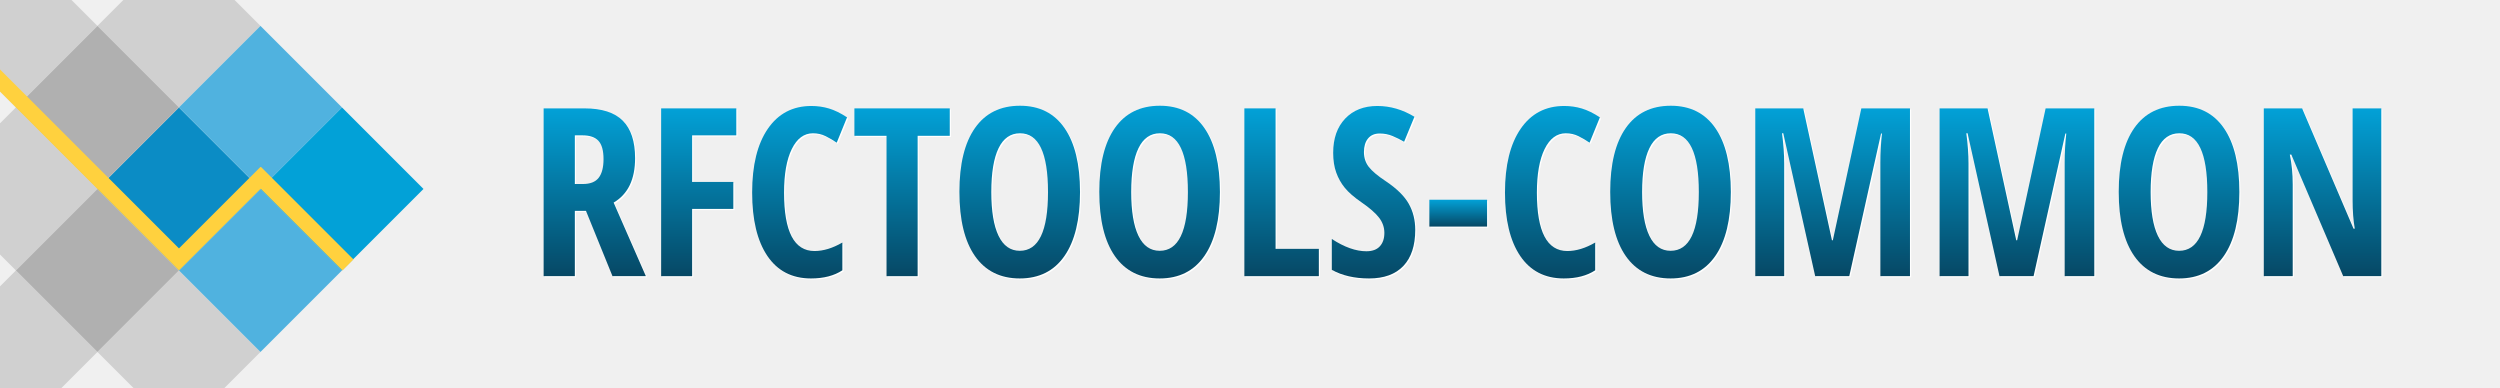
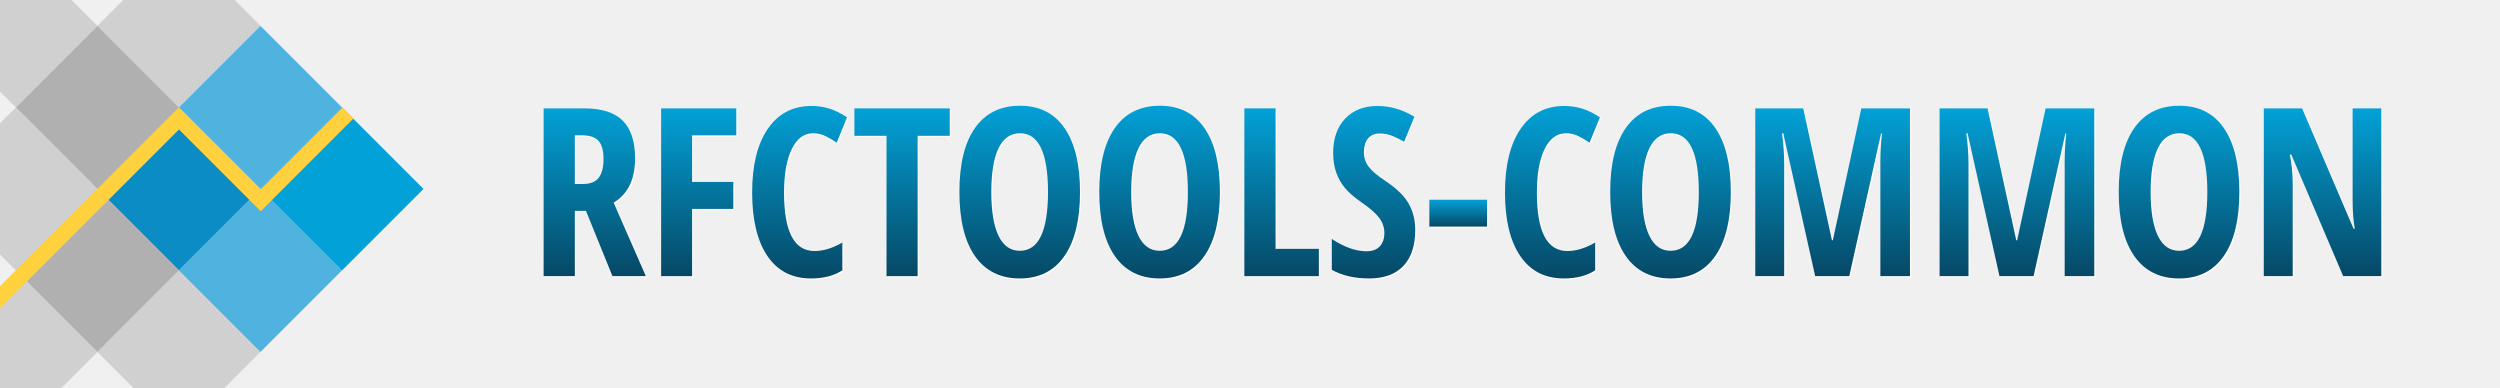
<svg xmlns="http://www.w3.org/2000/svg" width="100%" height="100%" viewBox="0 0 2127.367 330" version="1.1" xml:space="preserve" style="fill-rule:evenodd;clip-rule:evenodd;stroke-linejoin:round;stroke-miterlimit:2;">
  <g transform="matrix(0.707107,-0.707107,0.707107,0.707107,-212.718,125.508)">
    <rect x="184.1" y="233.984" width="98.094" height="98.094" style="fill:rgb(11,140,197);" />
  </g>
  <g transform="matrix(0.707107,-0.707107,0.707107,0.707107,-282.081,56.1452)">
    <rect x="184.1" y="233.984" width="98.094" height="98.094" style="fill:rgb(176,176,176);" />
  </g>
  <g transform="matrix(0.707107,-0.707107,0.707107,0.707107,-282.081,194.871)">
    <rect x="184.1" y="233.984" width="98.094" height="98.094" style="fill:rgb(176,176,176);" />
  </g>
  <g transform="matrix(0.707107,-0.707107,0.707107,0.707107,-212.718,-13.2176)">
    <rect x="184.1" y="233.984" width="98.094" height="98.094" style="fill:rgb(176,176,176);fill-opacity:0.5;" />
  </g>
  <g transform="matrix(0.707107,-0.707107,0.707107,0.707107,-351.444,125.508)">
    <rect x="184.1" y="233.984" width="98.094" height="98.094" style="fill:rgb(176,176,176);fill-opacity:0.5;" />
  </g>
  <g transform="matrix(0.707107,-0.707107,0.707107,0.707107,-212.718,264.234)">
    <rect x="184.1" y="233.984" width="98.094" height="98.094" style="fill:rgb(176,176,176);fill-opacity:0.5;" />
  </g>
  <g transform="matrix(0.707107,-0.707107,0.707107,0.707107,-351.444,264.234)">
    <rect x="184.1" y="233.984" width="98.094" height="98.094" style="fill:rgb(176,176,176);fill-opacity:0.5;" />
  </g>
  <g transform="matrix(0.707107,-0.707107,0.707107,0.707107,-351.444,-13.2176)">
    <rect x="184.1" y="233.984" width="98.094" height="98.094" style="fill:rgb(176,176,176);fill-opacity:0.5;" />
  </g>
  <g transform="matrix(0.707107,-0.707107,0.707107,0.707107,-143.355,56.1452)">
    <rect x="184.1" y="233.984" width="98.094" height="98.094" style="fill:rgb(80,178,223);" />
  </g>
  <g transform="matrix(0.707107,-0.707107,0.707107,0.707107,-143.355,194.871)">
    <rect x="184.1" y="233.984" width="98.094" height="98.094" style="fill:rgb(80,178,223);" />
  </g>
  <g transform="matrix(0.707107,-0.707107,0.707107,0.707107,-73.9922,125.508)">
    <rect x="184.1" y="233.984" width="98.094" height="98.094" style="fill:rgb(2,161,215);" />
  </g>
-   <path d="M152.291,211.378L0,59.087L0,77.869L152.275,230.144L152.291,230.128L152.307,230.144L221.85,160.601L291.394,230.144L300.785,220.753L222.062,142.031L221.85,142.243L221.638,142.031L152.291,211.378Z" style="fill:rgb(255,209,62);" />
+   <g transform="matrix(1,0,0,-1,0,321.563)">
+     <path d="M152.291,211.378L0,59.087L0,77.869L152.275,230.144L152.291,230.128L152.307,230.144L221.85,160.601L291.394,230.144L300.785,220.753L222.062,142.031L221.85,142.243L221.638,142.031L152.291,211.378Z" style="fill:rgb(255,209,62);" />
+   </g>
  <path d="M499.63 180.43L490.16 180.43L490.16 236L463.60 236L463.60 93.23L498.36 93.23Q520.43 93.23 530.93 103.68Q541.43 114.13 541.43 135.61L541.43 135.61Q541.43 162.66 523.17 173.40L523.17 173.40L550.61 236L522.19 236L499.63 180.43ZM490.16 116.18L490.16 157.58L497.00 157.58Q506.37 157.58 510.47 152.26Q514.57 146.94 514.57 136.39L514.57 136.39Q514.57 125.45 510.23 120.81Q505.88 116.18 496.80 116.18L496.80 116.18L490.16 116.18Z" fill="#FFFFFF" />
  <path d="M589.96 178.77L589.96 236L563.60 236L563.60 93.23L627.56 93.23L627.56 116.18L589.96 116.18L589.96 155.82L625.02 155.82L625.02 178.77L589.96 178.77Z" fill="#FFFFFF" />
  <path d="M692.80 114.42L692.80 114.42Q681.37 114.42 674.78 127.80Q668.19 141.18 668.19 165.00L668.19 165.00Q668.19 214.61 694.07 214.61L694.07 214.61Q705.39 214.61 717.80 207.39L717.80 207.39L717.80 231.02Q707.35 237.95 691.04 237.95L691.04 237.95Q666.92 237.95 653.98 218.76Q641.04 199.57 641.04 164.81L641.04 164.81Q641.04 130.04 654.37 110.61Q667.70 91.18 691.43 91.18L691.43 91.18Q699.24 91.18 706.42 93.32Q713.60 95.47 721.80 100.84L721.80 100.84L713.01 122.43Q708.62 119.40 703.64 116.91Q698.66 114.42 692.80 114.42Z" fill="#FFFFFF" />
  <path d="M781.86 116.57L781.86 236L755.39 236L755.39 116.57L728.05 116.57L728.05 93.23L809.20 93.23L809.20 116.57L781.86 116.57Z" fill="#FFFFFF" />
  <path d="M920.04 164.42L920.04 164.42Q920.04 199.87 906.76 218.91Q893.48 237.95 868.77 237.95L868.77 237.95Q843.97 237.95 830.69 218.96Q817.41 199.96 817.41 164.22L817.41 164.22Q817.41 128.77 830.69 109.88Q843.97 90.98 868.97 90.98L868.97 90.98Q893.68 90.98 906.86 109.97Q920.04 128.97 920.04 164.42ZM844.55 164.42L844.55 164.42Q844.55 188.83 850.71 201.63Q856.86 214.42 868.77 214.42L868.77 214.42Q892.80 214.42 892.80 164.42L892.80 164.42Q892.80 114.42 868.97 114.42L868.97 114.42Q856.86 114.42 850.71 127.16Q844.55 139.91 844.55 164.42Z" fill="#FFFFFF" />
  <path d="M1039.09 164.42L1039.09 164.42Q1039.09 199.87 1025.80 218.91Q1012.52 237.95 987.82 237.95L987.82 237.95Q963.01 237.95 949.73 218.96Q936.45 199.96 936.45 164.22L936.45 164.22Q936.45 128.77 949.73 109.88Q963.01 90.98 988.01 90.98L988.01 90.98Q1012.72 90.98 1025.90 109.97Q1039.09 128.97 1039.09 164.42ZM963.60 164.42L963.60 164.42Q963.60 188.83 969.75 201.63Q975.90 214.42 987.82 214.42L987.82 214.42Q1011.84 214.42 1011.84 164.42L1011.84 164.42Q1011.84 114.42 988.01 114.42L988.01 114.42Q975.90 114.42 969.75 127.16Q963.60 139.91 963.60 164.42Z" fill="#FFFFFF" />
  <path d="M1123.27 236L1059.89 236L1059.89 93.23L1086.45 93.23L1086.45 212.76L1123.27 212.76L1123.27 236Z" fill="#FFFFFF" />
  <path d="M1205.30 196.64L1205.30 196.64Q1205.30 216.66 1195.19 227.31Q1185.08 237.95 1166.04 237.95L1166.04 237.95Q1147.39 237.95 1134.30 230.63L1134.30 230.63L1134.30 204.36Q1150.32 214.81 1163.70 214.81L1163.70 214.81Q1171.31 214.81 1175.17 210.61Q1179.03 206.41 1179.03 199.18L1179.03 199.18Q1179.03 192.05 1174.44 186.15Q1169.85 180.24 1159.30 173.01L1159.30 173.01Q1150.12 166.66 1145.38 160.85Q1140.65 155.04 1138.06 147.82Q1135.47 140.59 1135.47 131.02L1135.47 131.02Q1135.47 112.66 1145.68 101.92Q1155.88 91.18 1173.07 91.18L1173.07 91.18Q1189.48 91.18 1204.61 100.36L1204.61 100.36L1195.82 121.64Q1191.14 118.91 1186.01 116.76Q1180.88 114.61 1175.02 114.61L1175.02 114.61Q1168.58 114.61 1165.11 118.86Q1161.64 123.11 1161.64 130.43L1161.64 130.43Q1161.64 137.66 1165.79 143.03Q1169.95 148.40 1180.30 155.24L1180.30 155.24Q1194.26 164.61 1199.78 174.38Q1205.30 184.14 1205.30 196.64Z" fill="#FFFFFF" />
  <path d="M1266.43 193.81L1217.31 193.81L1217.31 170.96L1266.43 170.96L1266.43 193.81Z" fill="#FFFFFF" />
  <path d="M1333.42 114.42L1333.42 114.42Q1322.00 114.42 1315.40 127.80Q1308.81 141.18 1308.81 165.00L1308.81 165.00Q1308.81 214.61 1334.69 214.61L1334.69 214.61Q1346.02 214.61 1358.42 207.39L1358.42 207.39L1358.42 231.02Q1347.97 237.95 1331.66 237.95L1331.66 237.95Q1307.54 237.95 1294.60 218.76Q1281.66 199.57 1281.66 164.81L1281.66 164.81Q1281.66 130.04 1294.99 110.61Q1308.32 91.18 1332.05 91.18L1332.05 91.18Q1339.87 91.18 1347.04 93.32Q1354.22 95.47 1362.43 100.84L1362.43 100.84L1353.64 122.43Q1349.24 119.40 1344.26 116.91Q1339.28 114.42 1333.42 114.42Z" fill="#FFFFFF" />
  <path d="M1473.85 164.42L1473.85 164.42Q1473.85 199.87 1460.57 218.91Q1447.29 237.95 1422.58 237.95L1422.58 237.95Q1397.78 237.95 1384.50 218.96Q1371.21 199.96 1371.21 164.22L1371.21 164.22Q1371.21 128.77 1384.50 109.88Q1397.78 90.98 1422.78 90.98L1422.78 90.98Q1447.48 90.98 1460.67 109.97Q1473.85 128.97 1473.85 164.42ZM1398.36 164.42L1398.36 164.42Q1398.36 188.83 1404.52 201.63Q1410.67 214.42 1422.58 214.42L1422.58 214.42Q1446.61 214.42 1446.61 164.42L1446.61 164.42Q1446.61 114.42 1422.78 114.42L1422.78 114.42Q1410.67 114.42 1404.52 127.16Q1398.36 139.91 1398.36 164.42Z" fill="#FFFFFF" />
  <path d="M1574.63 236L1545.63 236L1518.48 114.42L1517.41 114.42Q1519.26 128.48 1519.26 140.20L1519.26 140.20L1519.26 236L1494.65 236L1494.65 93.23L1535.47 93.23L1559.89 205.43L1560.67 205.43L1584.89 93.23L1626.29 93.23L1626.29 236L1601.10 236L1601.10 139.22Q1601.10 127.21 1602.46 114.61L1602.46 114.61L1601.68 114.61L1574.63 236Z" fill="#FFFFFF" />
  <path d="M1731.47 236L1702.46 236L1675.32 114.42L1674.24 114.42Q1676.10 128.48 1676.10 140.20L1676.10 140.20L1676.10 236L1651.49 236L1651.49 93.23L1692.31 93.23L1716.72 205.43L1717.50 205.43L1741.72 93.23L1783.13 93.23L1783.13 236L1757.93 236L1757.93 139.22Q1757.93 127.21 1759.30 114.61L1759.30 114.61L1758.52 114.61L1731.47 236Z" fill="#FFFFFF" />
  <path d="M1906.57 164.42L1906.57 164.42Q1906.57 199.87 1893.29 218.91Q1880.00 237.95 1855.30 237.95L1855.30 237.95Q1830.49 237.95 1817.21 218.96Q1803.93 199.96 1803.93 164.22L1803.93 164.22Q1803.93 128.77 1817.21 109.88Q1830.49 90.98 1855.49 90.98L1855.49 90.98Q1880.20 90.98 1893.38 109.97Q1906.57 128.97 1906.57 164.42ZM1831.08 164.42L1831.08 164.42Q1831.08 188.83 1837.23 201.63Q1843.38 214.42 1855.30 214.42L1855.30 214.42Q1879.32 214.42 1879.32 164.42L1879.32 164.42Q1879.32 114.42 1855.49 114.42L1855.49 114.42Q1843.38 114.42 1837.23 127.16Q1831.08 139.91 1831.08 164.42Z" fill="#FFFFFF" />
  <path d="M2027.37 93.23L2027.37 236L1994.95 236L1950.80 132.58L1949.54 132.58Q1951.98 144.40 1951.98 157.97L1951.98 157.97L1951.98 236L1927.37 236L1927.37 93.23L1959.98 93.23L2003.73 195.57L2004.81 195.57Q2002.95 185.32 2002.95 171.16L2002.95 171.16L2002.95 93.23L2027.37 93.23Z" fill="#FFFFFF" />
  <path d="M498.63 179.43L489.16 179.43L489.16 235L462.60 235L462.60 92.23L497.36 92.23Q519.43 92.23 529.93 102.68Q540.43 113.13 540.43 134.61L540.43 134.61Q540.43 161.66 522.17 172.40L522.17 172.40L549.61 235L521.19 235L498.63 179.43ZM489.16 115.18L489.16 156.58L496.00 156.58Q505.37 156.58 509.47 151.26Q513.57 145.94 513.57 135.39L513.57 135.39Q513.57 124.45 509.23 119.81Q504.88 115.18 495.80 115.18L495.80 115.18L489.16 115.18Z" fill="url(#TextGradient)" />
  <path d="M588.96 177.77L588.96 235L562.60 235L562.60 92.23L626.56 92.23L626.56 115.18L588.96 115.18L588.96 154.82L624.02 154.82L624.02 177.77L588.96 177.77Z" fill="url(#TextGradient)" />
  <path d="M691.80 113.42L691.80 113.42Q680.37 113.42 673.78 126.80Q667.19 140.18 667.19 164.00L667.19 164.00Q667.19 213.61 693.07 213.61L693.07 213.61Q704.39 213.61 716.80 206.39L716.80 206.39L716.80 230.02Q706.35 236.95 690.04 236.95L690.04 236.95Q665.92 236.95 652.98 217.76Q640.04 198.57 640.04 163.81L640.04 163.81Q640.04 129.04 653.37 109.61Q666.70 90.18 690.43 90.18L690.43 90.18Q698.24 90.18 705.42 92.32Q712.60 94.47 720.80 99.84L720.80 99.84L712.01 121.43Q707.62 118.40 702.64 115.91Q697.66 113.42 691.80 113.42Z" fill="url(#TextGradient)" />
  <path d="M780.86 115.57L780.86 235L754.39 235L754.39 115.57L727.05 115.57L727.05 92.23L808.20 92.23L808.20 115.57L780.86 115.57Z" fill="url(#TextGradient)" />
  <path d="M919.04 163.42L919.04 163.42Q919.04 198.87 905.76 217.91Q892.48 236.95 867.77 236.95L867.77 236.95Q842.97 236.95 829.69 217.96Q816.41 198.96 816.41 163.22L816.41 163.22Q816.41 127.77 829.69 108.88Q842.97 89.98 867.97 89.98L867.97 89.98Q892.68 89.98 905.86 108.97Q919.04 127.97 919.04 163.42ZM843.55 163.42L843.55 163.42Q843.55 187.83 849.71 200.63Q855.86 213.42 867.77 213.42L867.77 213.42Q891.80 213.42 891.80 163.42L891.80 163.42Q891.80 113.42 867.97 113.42L867.97 113.42Q855.86 113.42 849.71 126.16Q843.55 138.91 843.55 163.42Z" fill="url(#TextGradient)" />
  <path d="M1038.09 163.42L1038.09 163.42Q1038.09 198.87 1024.80 217.91Q1011.52 236.95 986.82 236.95L986.82 236.95Q962.01 236.95 948.73 217.96Q935.45 198.96 935.45 163.22L935.45 163.22Q935.45 127.77 948.73 108.88Q962.01 89.98 987.01 89.98L987.01 89.98Q1011.72 89.98 1024.90 108.97Q1038.09 127.97 1038.09 163.42ZM962.60 163.42L962.60 163.42Q962.60 187.83 968.75 200.63Q974.90 213.42 986.82 213.42L986.82 213.42Q1010.84 213.42 1010.84 163.42L1010.84 163.42Q1010.84 113.42 987.01 113.42L987.01 113.42Q974.90 113.42 968.75 126.16Q962.60 138.91 962.60 163.42Z" fill="url(#TextGradient)" />
  <path d="M1122.27 235L1058.89 235L1058.89 92.23L1085.45 92.23L1085.45 211.76L1122.27 211.76L1122.27 235Z" fill="url(#TextGradient)" />
  <path d="M1204.30 195.64L1204.30 195.64Q1204.30 215.66 1194.19 226.31Q1184.08 236.95 1165.04 236.95L1165.04 236.95Q1146.39 236.95 1133.30 229.63L1133.30 229.63L1133.30 203.36Q1149.32 213.81 1162.70 213.81L1162.70 213.81Q1170.31 213.81 1174.17 209.61Q1178.03 205.41 1178.03 198.18L1178.03 198.18Q1178.03 191.05 1173.44 185.15Q1168.85 179.24 1158.30 172.01L1158.30 172.01Q1149.12 165.66 1144.38 159.85Q1139.65 154.04 1137.06 146.82Q1134.47 139.59 1134.47 130.02L1134.47 130.02Q1134.47 111.66 1144.68 100.92Q1154.88 90.18 1172.07 90.18L1172.07 90.18Q1188.48 90.18 1203.61 99.36L1203.61 99.36L1194.82 120.64Q1190.14 117.91 1185.01 115.76Q1179.88 113.61 1174.02 113.61L1174.02 113.61Q1167.58 113.61 1164.11 117.86Q1160.64 122.11 1160.64 129.43L1160.64 129.43Q1160.64 136.66 1164.79 142.03Q1168.95 147.40 1179.30 154.24L1179.30 154.24Q1193.26 163.61 1198.78 173.38Q1204.30 183.14 1204.30 195.64Z" fill="url(#TextGradient)" />
  <path d="M1265.43 192.81L1216.31 192.81L1216.31 169.96L1265.43 169.96L1265.43 192.81Z" fill="url(#TextGradient)" />
  <path d="M1332.42 113.42L1332.42 113.42Q1321.00 113.42 1314.40 126.80Q1307.81 140.18 1307.81 164.00L1307.81 164.00Q1307.81 213.61 1333.69 213.61L1333.69 213.61Q1345.02 213.61 1357.42 206.39L1357.42 206.39L1357.42 230.02Q1346.97 236.95 1330.66 236.95L1330.66 236.95Q1306.54 236.95 1293.60 217.76Q1280.66 198.57 1280.66 163.81L1280.66 163.81Q1280.66 129.04 1293.99 109.61Q1307.32 90.18 1331.05 90.18L1331.05 90.18Q1338.87 90.18 1346.04 92.32Q1353.22 94.47 1361.43 99.84L1361.43 99.84L1352.64 121.43Q1348.24 118.40 1343.26 115.91Q1338.28 113.42 1332.42 113.42Z" fill="url(#TextGradient)" />
  <path d="M1472.85 163.42L1472.85 163.42Q1472.85 198.87 1459.57 217.91Q1446.29 236.95 1421.58 236.95L1421.58 236.95Q1396.78 236.95 1383.50 217.96Q1370.21 198.96 1370.21 163.22L1370.21 163.22Q1370.21 127.77 1383.50 108.88Q1396.78 89.98 1421.78 89.98L1421.78 89.98Q1446.48 89.98 1459.67 108.97Q1472.85 127.97 1472.85 163.42ZM1397.36 163.42L1397.36 163.42Q1397.36 187.83 1403.52 200.63Q1409.67 213.42 1421.58 213.42L1421.58 213.42Q1445.61 213.42 1445.61 163.42L1445.61 163.42Q1445.61 113.42 1421.78 113.42L1421.78 113.42Q1409.67 113.42 1403.52 126.16Q1397.36 138.91 1397.36 163.42Z" fill="url(#TextGradient)" />
  <path d="M1573.63 235L1544.63 235L1517.48 113.42L1516.41 113.42Q1518.26 127.48 1518.26 139.20L1518.26 139.20L1518.26 235L1493.65 235L1493.65 92.23L1534.47 92.23L1558.89 204.43L1559.67 204.43L1583.89 92.23L1625.29 92.23L1625.29 235L1600.10 235L1600.10 138.22Q1600.10 126.21 1601.46 113.61L1601.46 113.61L1600.68 113.61L1573.63 235Z" fill="url(#TextGradient)" />
  <path d="M1730.47 235L1701.46 235L1674.32 113.42L1673.24 113.42Q1675.10 127.48 1675.10 139.20L1675.10 139.20L1675.10 235L1650.49 235L1650.49 92.23L1691.31 92.23L1715.72 204.43L1716.50 204.43L1740.72 92.23L1782.13 92.23L1782.13 235L1756.93 235L1756.93 138.22Q1756.93 126.21 1758.30 113.61L1758.30 113.61L1757.52 113.61L1730.47 235Z" fill="url(#TextGradient)" />
  <path d="M1905.57 163.42L1905.57 163.42Q1905.57 198.87 1892.29 217.91Q1879.00 236.95 1854.30 236.95L1854.30 236.95Q1829.49 236.95 1816.21 217.96Q1802.93 198.96 1802.93 163.22L1802.93 163.22Q1802.93 127.77 1816.21 108.88Q1829.49 89.98 1854.49 89.98L1854.49 89.98Q1879.20 89.98 1892.38 108.97Q1905.57 127.97 1905.57 163.42ZM1830.08 163.42L1830.08 163.42Q1830.08 187.83 1836.23 200.63Q1842.38 213.42 1854.30 213.42L1854.30 213.42Q1878.32 213.42 1878.32 163.42L1878.32 163.42Q1878.32 113.42 1854.49 113.42L1854.49 113.42Q1842.38 113.42 1836.23 126.16Q1830.08 138.91 1830.08 163.42Z" fill="url(#TextGradient)" />
  <path d="M2026.37 92.23L2026.37 235L1993.95 235L1949.80 131.58L1948.54 131.58Q1950.98 143.40 1950.98 156.97L1950.98 156.97L1950.98 235L1926.37 235L1926.37 92.23L1958.98 92.23L2002.73 194.57L2003.81 194.57Q2001.95 184.32 2001.95 170.16L2001.95 170.16L2001.95 92.23L2026.37 92.23Z" fill="url(#TextGradient)" />
  <defs>
    <linearGradient id="TextGradient" x1="0" y1="0" x2="0" y2="1">
      <stop offset="0" style="stop-color:rgb(2,161,215);stop-opacity:1" />
      <stop offset="1" style="stop-color:rgb(6,72,101);stop-opacity:1" />
    </linearGradient>
  </defs>
</svg>
